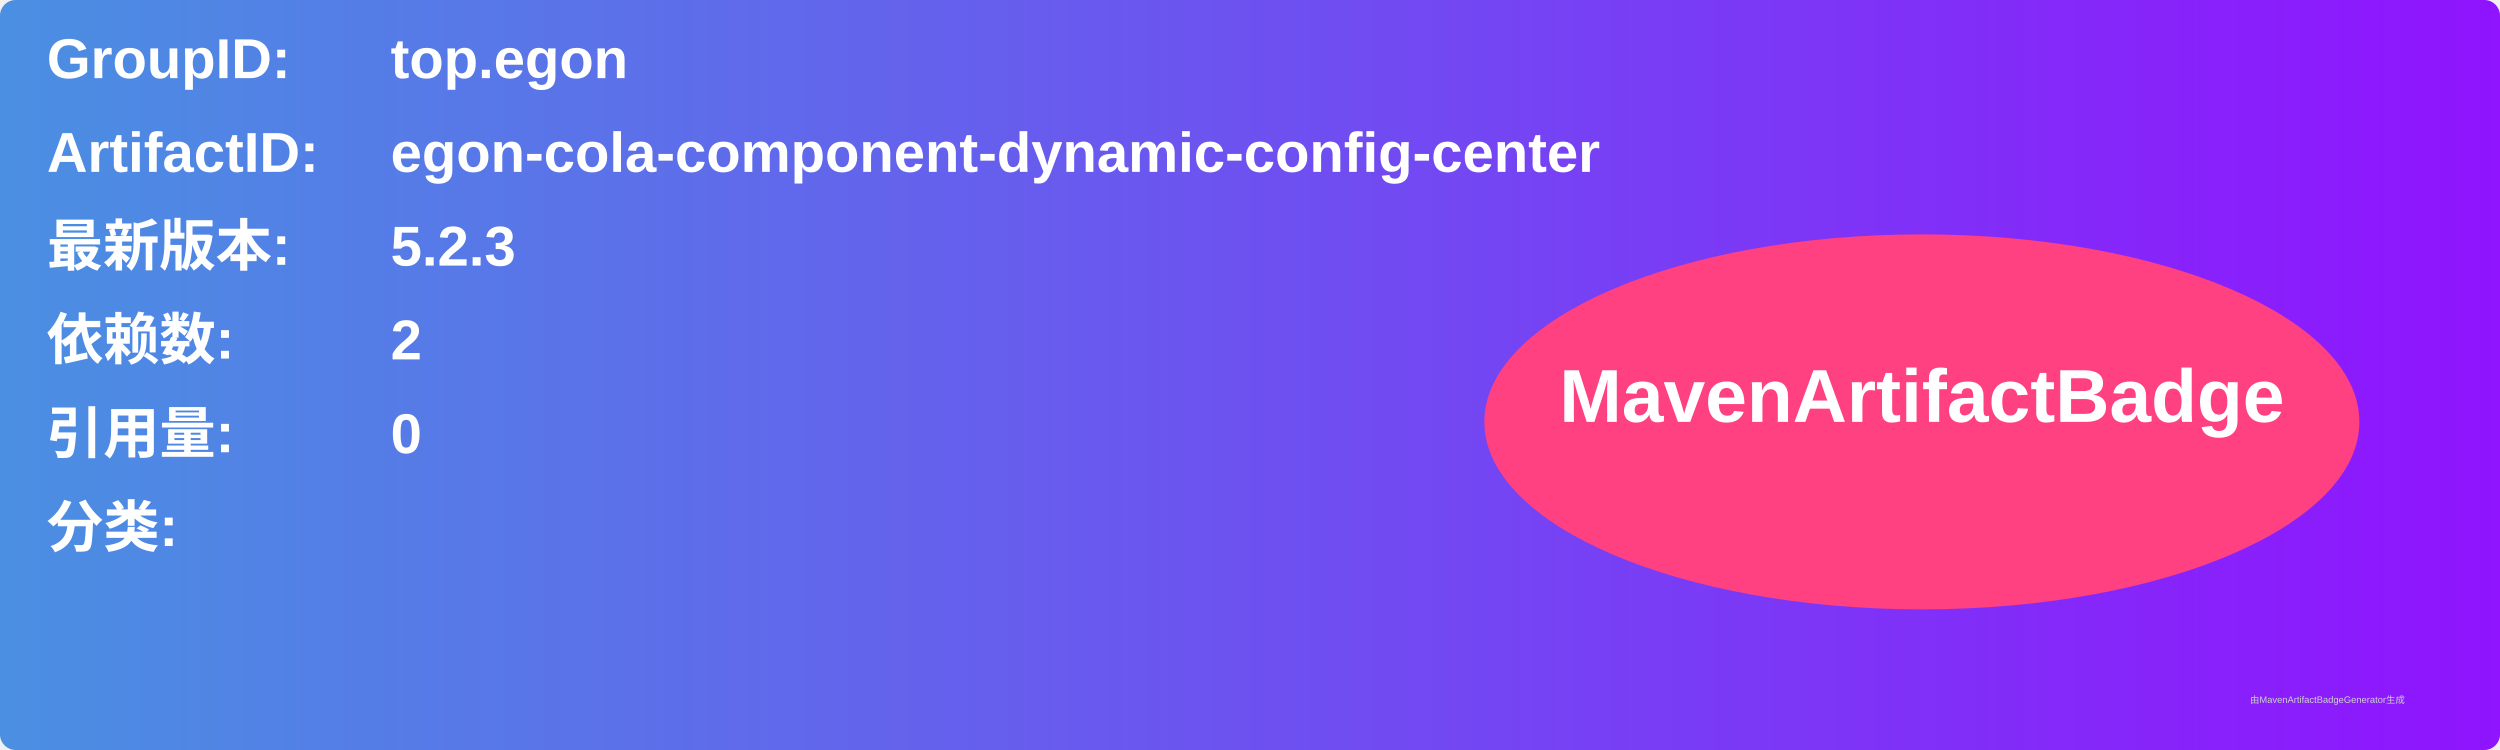
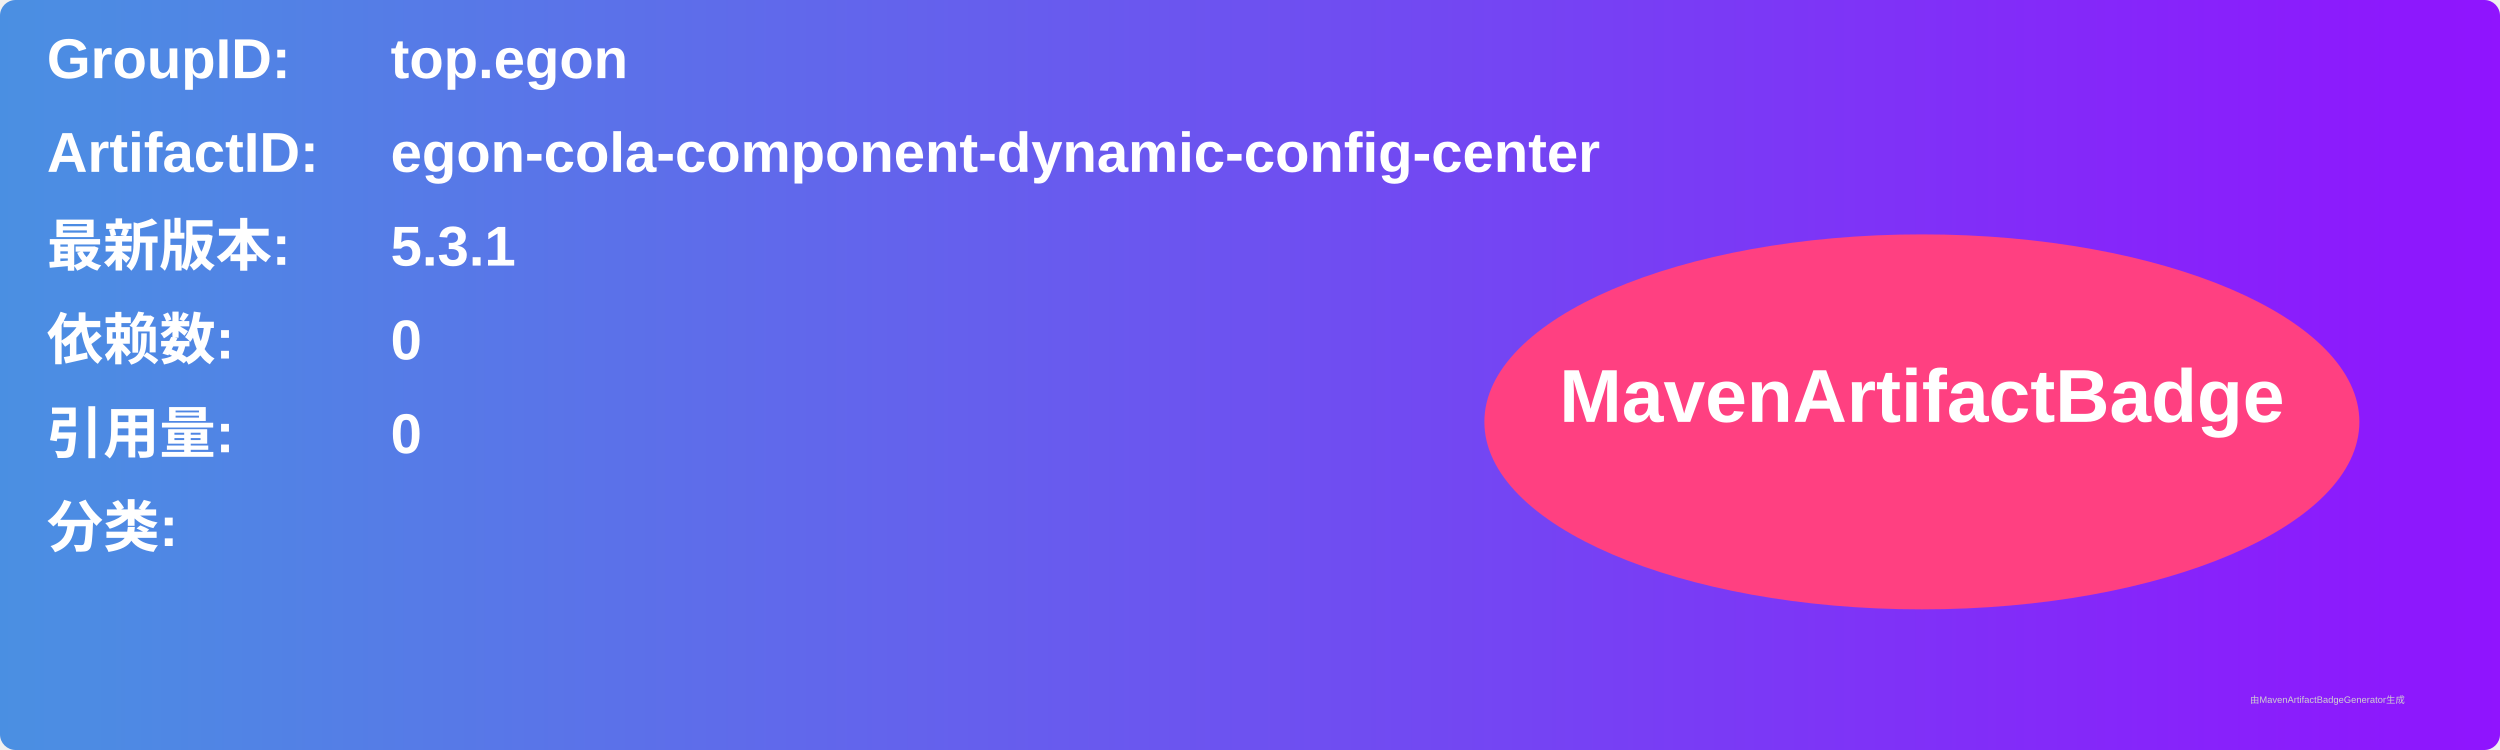
<svg xmlns="http://www.w3.org/2000/svg" width="800" height="240" viewBox="0 0 800 240">
  <linearGradient id="grad" x1="0%" y1="0%" x2="100%" y2="0%">
    <stop offset="0%" stop-color="#4a90e2" />
    <stop offset="100%" stop-color="#9013fe" />
  </linearGradient>
  <rect width="100%" height="100%" rx="5" ry="5" fill="url(#grad)" />
  <g transform="translate(15, 15)">
    <text x="0" y="10" font-family="Arial" font-size="18" fill="white" font-weight="bold" width="260">GroupID:</text>
    <text x="110" y="10" font-family="Arial" font-size="18" fill="white" font-weight="bold" width="460">top.egon</text>
    <text x="0" y="40" font-family="Arial" font-size="18" fill="white" font-weight="bold" width="260">ArtifactID:</text>
    <text x="110" y="40" font-family="Arial" font-size="18" fill="white" font-weight="bold" width="460">egon-cola-component-dynamic-config-center</text>
    <text x="0" y="70" font-family="Arial" font-size="18" fill="white" font-weight="bold">最新版本:</text>
    <text x="110" y="70" font-family="Arial" font-size="18" fill="white" font-weight="bold">
-       <tspan font-weight="bold">5.2.3</tspan>
+       <tspan font-weight="bold">5.3.1</tspan>
    </text>
    <text x="0" y="100" font-family="Arial" font-size="18" fill="white" font-weight="bold">依赖数: </text>
    <text x="110" y="100" font-family="Arial" font-size="18" fill="white">
-       <tspan font-weight="bold">2</tspan>
+       <tspan font-weight="bold">0</tspan>
    </text>
    <text x="0" y="130" font-family="Arial" font-size="18" fill="white" font-weight="bold">引用量: </text>
    <text x="110" y="130" font-family="Arial" font-size="18" fill="white">
      <tspan font-weight="bold">0</tspan>
    </text>
    <text x="0" y="160" font-family="Arial" font-size="18" fill="white" font-weight="bold">分类:</text>
    <text x="10" y="190" font-family="Arial" font-size="10" fill="white">
      <tspan font-weight="bold" />
    </text>
    <ellipse cx="600" cy="120" rx="140" ry="60" fill="#ff4081" />
    <text x="600" y="120" text-anchor="middle" font-family="Arial" font-size="24" fill="white" font-weight="bold">MavenArtifactBadge</text>
  </g>
  <text x="720" y="225" font-family="Arial" font-size="3" fill="#d0d0d0">由MavenArtifactBadgeGenerator生成</text>
</svg>
